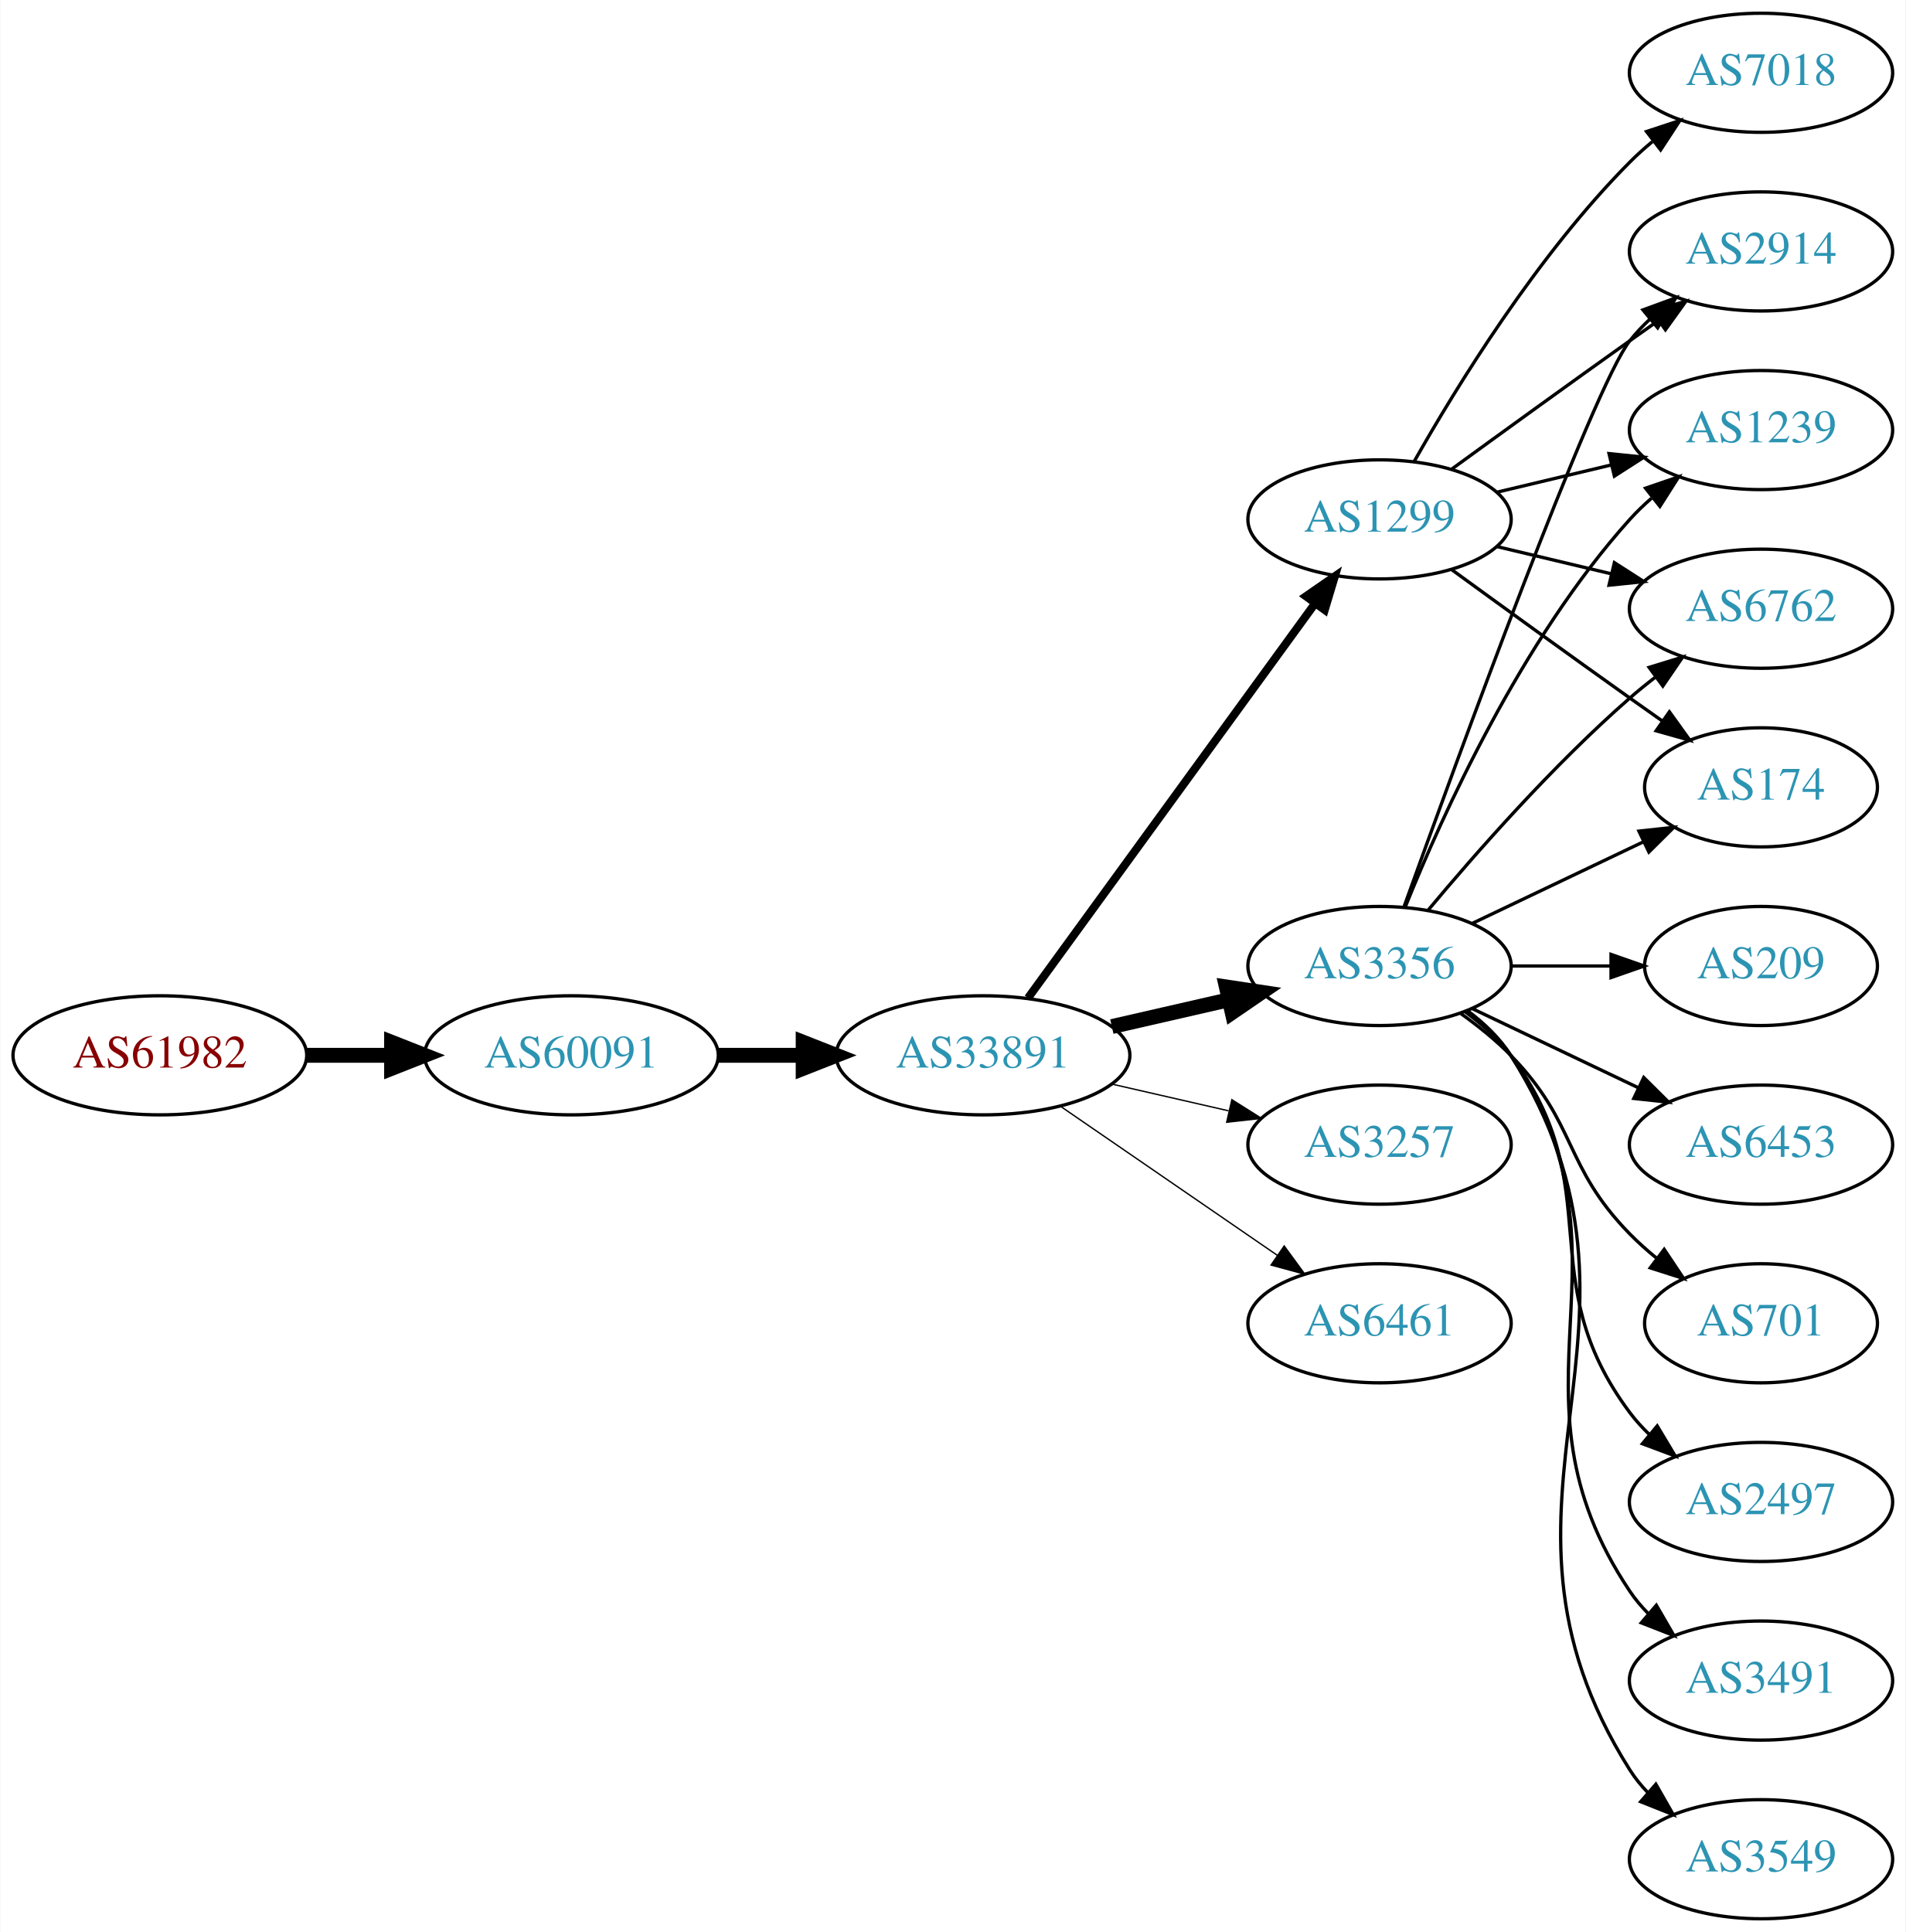
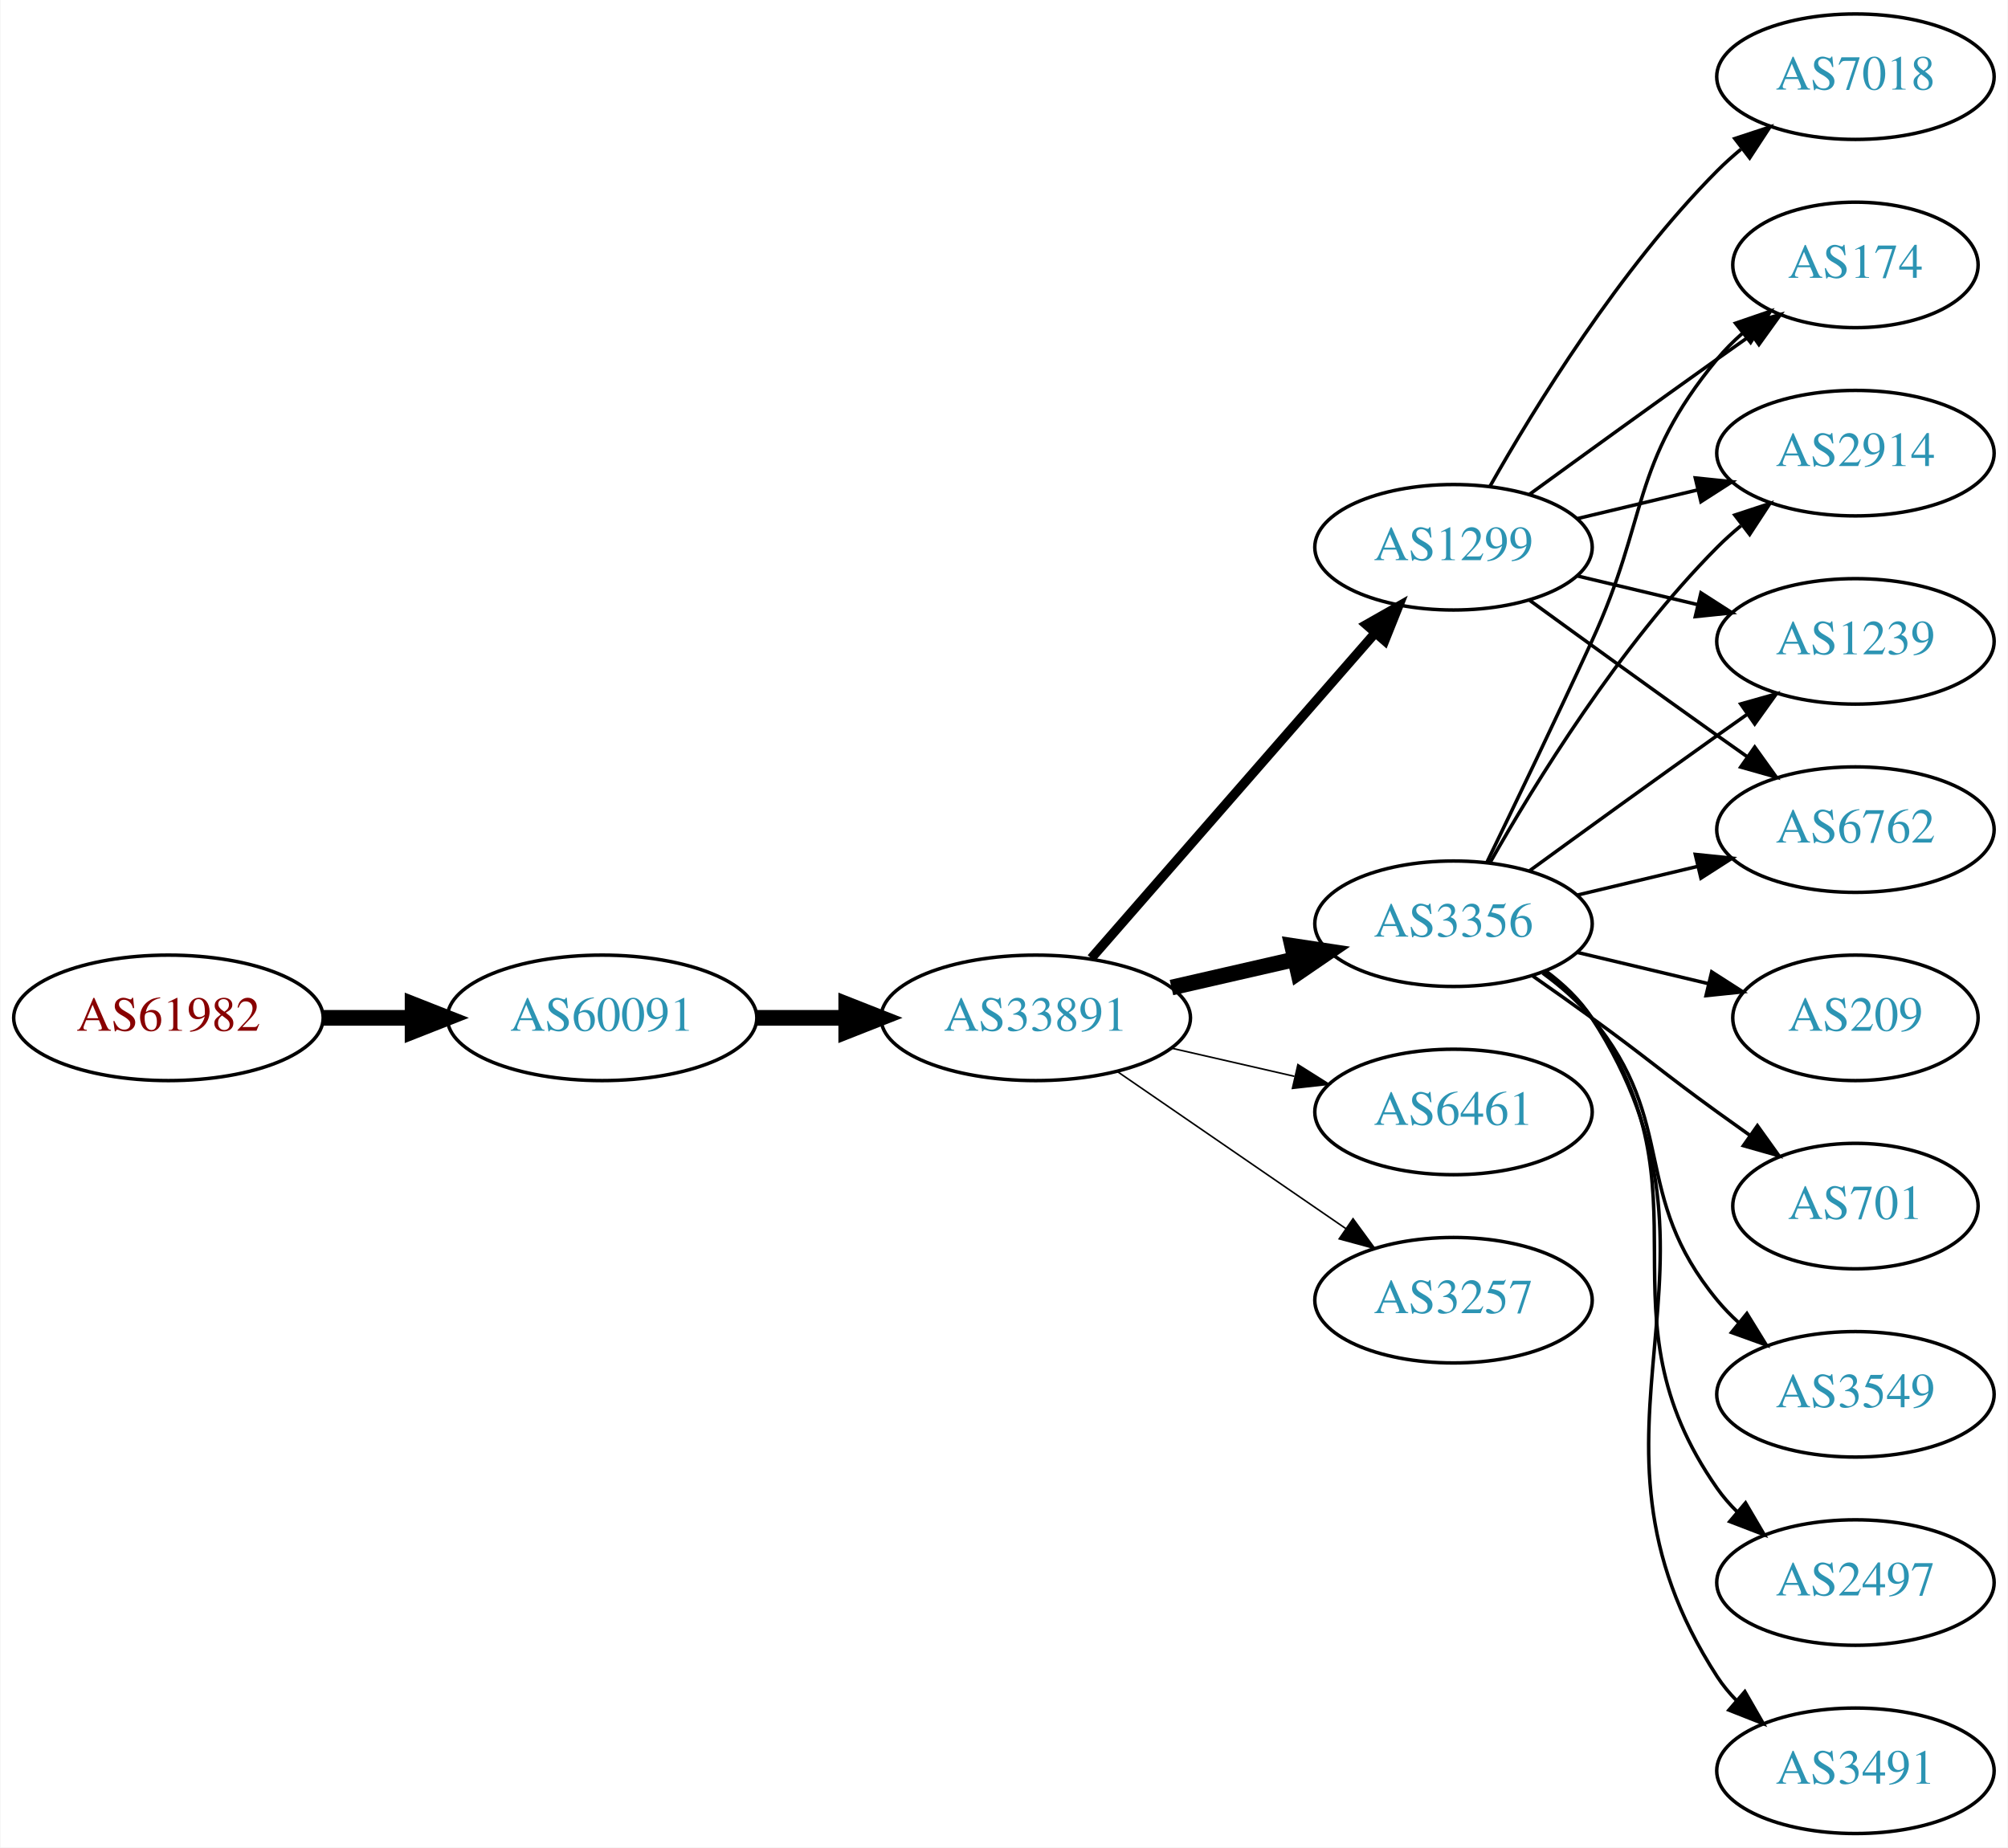
- <svg xmlns="http://www.w3.org/2000/svg" xmlns:xlink="http://www.w3.org/1999/xlink" width="576pt" height="584pt" viewBox="0.00 0.00 575.76 584.00">
-   <g id="graph0" class="graph" transform="scale(1 1) rotate(0) translate(4 580)">
-     <polygon fill="white" stroke="none" points="-4,4 -4,-580 571.762,-580 571.762,4 -4,4" />
+ <svg xmlns="http://www.w3.org/2000/svg" xmlns:xlink="http://www.w3.org/1999/xlink" width="576pt" height="530pt" viewBox="0.00 0.00 575.76 530.00">
+   <g id="graph0" class="graph" transform="scale(1 1) rotate(0) translate(4 526)">
+     <polygon fill="white" stroke="none" points="-4,4 -4,-526 571.762,-526 571.762,4 -4,4" />
    <g id="node1" class="node">
      <g id="a_node1">
        <a xlink:href="/asn/61982" xlink:title="AS61982 ~ SCHLICHTNER [AT]">
-           <ellipse fill="#ffffff" stroke="black" cx="44.196" cy="-261" rx="44.393" ry="18" />
-           <text text-anchor="middle" x="44.196" y="-257.3" font-family="Times,serif" font-size="14.00" fill="#880000">AS61982</text>
+           <ellipse fill="#ffffff" stroke="black" cx="44.196" cy="-234" rx="44.393" ry="18" />
+           <text text-anchor="middle" x="44.196" y="-230.3" font-family="Times,serif" font-size="14.00" fill="#880000">AS61982</text>
        </a>
      </g>
    </g>
    <g id="node2" class="node">
      <g id="a_node2">
        <a xlink:href="/asn/60091" xlink:title="AS60091 ~ weissblau-de_sim [DE]">
-           <ellipse fill="#ffffff" stroke="black" cx="168.588" cy="-261" rx="44.393" ry="18" />
-           <text text-anchor="middle" x="168.588" y="-257.3" font-family="Times,serif" font-size="14.00" fill="#2c94b3">AS60091</text>
+           <ellipse fill="#ffffff" stroke="black" cx="168.588" cy="-234" rx="44.393" ry="18" />
+           <text text-anchor="middle" x="168.588" y="-230.3" font-family="Times,serif" font-size="14.00" fill="#2c94b3">AS60091</text>
        </a>
      </g>
    </g>
    <g id="edge1" class="edge">
-       <path fill="none" stroke="black" stroke-width="4.5" d="M88.692,-261C96.898,-261 105.569,-261 114.041,-261" />
-       <polygon fill="black" stroke="black" stroke-width="4.5" points="114.233,-264.938 124.233,-261 114.233,-257.063 114.233,-264.938" />
+       <path fill="none" stroke="black" stroke-width="4.5" d="M88.692,-234C96.898,-234 105.569,-234 114.041,-234" />
+       <polygon fill="black" stroke="black" stroke-width="4.5" points="114.233,-237.938 124.233,-234 114.233,-230.063 114.233,-237.938" />
    </g>
    <g id="node3" class="node">
      <g id="a_node3">
        <a xlink:href="/asn/33891" xlink:title="AS33891 ~ CORE-BACKBONE GMBH GLOBAL NETWORK [DE]">
-           <ellipse fill="#ffffff" stroke="black" cx="292.98" cy="-261" rx="44.393" ry="18" />
-           <text text-anchor="middle" x="292.98" y="-257.3" font-family="Times,serif" font-size="14.00" fill="#2c94b3">AS33891</text>
+           <ellipse fill="#ffffff" stroke="black" cx="292.98" cy="-234" rx="44.393" ry="18" />
+           <text text-anchor="middle" x="292.98" y="-230.3" font-family="Times,serif" font-size="14.00" fill="#2c94b3">AS33891</text>
        </a>
      </g>
    </g>
    <g id="edge2" class="edge">
-       <path fill="none" stroke="black" stroke-width="4.5" d="M213.084,-261C221.29,-261 229.961,-261 238.434,-261" />
-       <polygon fill="black" stroke="black" stroke-width="4.5" points="238.625,-264.938 248.625,-261 238.625,-257.063 238.625,-264.938" />
+       <path fill="none" stroke="black" stroke-width="4.5" d="M213.084,-234C221.29,-234 229.961,-234 238.434,-234" />
+       <polygon fill="black" stroke="black" stroke-width="4.5" points="238.625,-237.938 248.625,-234 238.625,-230.063 238.625,-237.938" />
    </g>
    <g id="node4" class="node">
      <g id="a_node4">
-         <a xlink:href="/asn/1299" xlink:title="AS1299 ~ Telia Carrier [EU]">
-           <ellipse fill="#ffffff" stroke="black" cx="412.823" cy="-423" rx="39.794" ry="18" />
-           <text text-anchor="middle" x="412.823" y="-419.3" font-family="Times,serif" font-size="14.00" fill="#2c94b3">AS1299</text>
+         <a xlink:href="/asn/3356" xlink:title="AS3356 ~ Level 3 Parent, LLC [US]">
+           <ellipse fill="#ffffff" stroke="black" cx="412.823" cy="-261" rx="39.794" ry="18" />
+           <text text-anchor="middle" x="412.823" y="-257.3" font-family="Times,serif" font-size="14.00" fill="#2c94b3">AS3356</text>
        </a>
      </g>
    </g>
    <g id="edge3" class="edge">
-       <path fill="none" stroke="black" stroke-width="2.455" d="M306.592,-278.337C327.412,-306.96 369.075,-364.233 393.264,-397.486" />
-       <polygon fill="black" stroke="black" stroke-width="2.455" points="390.589,-399.76 399.302,-405.788 396.25,-395.642 390.589,-399.76" />
+       <path fill="none" stroke="black" stroke-width="4.5" d="M331.915,-242.692C343.156,-245.267 355.568,-248.111 367.192,-250.774" />
+       <polygon fill="black" stroke="black" stroke-width="4.5" points="366.527,-254.661 377.153,-253.057 368.285,-246.985 366.527,-254.661" />
    </g>
    <g id="node5" class="node">
      <g id="a_node5">
-         <a xlink:href="/asn/3356" xlink:title="AS3356 ~ Level 3 Parent, LLC [US]">
-           <ellipse fill="#ffffff" stroke="black" cx="412.823" cy="-288" rx="39.794" ry="18" />
-           <text text-anchor="middle" x="412.823" y="-284.3" font-family="Times,serif" font-size="14.00" fill="#2c94b3">AS3356</text>
+         <a xlink:href="/asn/1299" xlink:title="AS1299 ~ Telia Carrier [EU]">
+           <ellipse fill="#ffffff" stroke="black" cx="412.823" cy="-369" rx="39.794" ry="18" />
+           <text text-anchor="middle" x="412.823" y="-365.3" font-family="Times,serif" font-size="14.00" fill="#2c94b3">AS1299</text>
        </a>
      </g>
    </g>
    <g id="edge4" class="edge">
-       <path fill="none" stroke="black" stroke-width="4.5" d="M331.915,-269.692C343.156,-272.267 355.568,-275.111 367.192,-277.774" />
-       <polygon fill="black" stroke="black" stroke-width="4.5" points="366.527,-281.661 377.153,-280.057 368.285,-273.985 366.527,-281.661" />
+       <path fill="none" stroke="black" stroke-width="2.7" d="M308.905,-251.098C329.448,-274.631 366.567,-317.155 390.164,-344.187" />
+       <polygon fill="black" stroke="black" stroke-width="2.7" points="387.806,-346.809 397.019,-352.041 393.08,-342.206 387.806,-346.809" />
    </g>
    <g id="node6" class="node">
      <g id="a_node6">
-         <a xlink:href="/asn/3257" xlink:title="AS3257 ~ GTT [DE]">
-           <ellipse fill="#ffffff" stroke="black" cx="412.823" cy="-234" rx="39.794" ry="18" />
-           <text text-anchor="middle" x="412.823" y="-230.3" font-family="Times,serif" font-size="14.00" fill="#2c94b3">AS3257</text>
+         <a xlink:href="/asn/6461" xlink:title="AS6461 ~ Zayo Bandwidth [US]">
+           <ellipse fill="#ffffff" stroke="black" cx="412.823" cy="-207" rx="39.794" ry="18" />
+           <text text-anchor="middle" x="412.823" y="-203.3" font-family="Times,serif" font-size="14.00" fill="#2c94b3">AS6461</text>
        </a>
      </g>
    </g>
    <g id="edge5" class="edge">
-       <path fill="none" stroke="black" stroke-width="0.409" d="M331.915,-252.308C343.156,-249.733 355.568,-246.889 367.192,-244.226" />
-       <polygon fill="black" stroke="black" stroke-width="0.409" points="368.188,-247.588 377.153,-241.943 366.624,-240.765 368.188,-247.588" />
+       <path fill="none" stroke="black" stroke-width="0.45" d="M331.915,-225.308C343.156,-222.733 355.568,-219.889 367.192,-217.226" />
+       <polygon fill="black" stroke="black" stroke-width="0.45" points="368.188,-220.588 377.153,-214.943 366.624,-213.765 368.188,-220.588" />
    </g>
    <g id="node7" class="node">
      <g id="a_node7">
-         <a xlink:href="/asn/6461" xlink:title="AS6461 ~ Zayo Bandwidth [US]">
-           <ellipse fill="#ffffff" stroke="black" cx="412.823" cy="-180" rx="39.794" ry="18" />
-           <text text-anchor="middle" x="412.823" y="-176.3" font-family="Times,serif" font-size="14.00" fill="#2c94b3">AS6461</text>
+         <a xlink:href="/asn/3257" xlink:title="AS3257 ~ GTT [DE]">
+           <ellipse fill="#ffffff" stroke="black" cx="412.823" cy="-153" rx="39.794" ry="18" />
+           <text text-anchor="middle" x="412.823" y="-149.3" font-family="Times,serif" font-size="14.00" fill="#2c94b3">AS3257</text>
        </a>
      </g>
    </g>
    <g id="edge6" class="edge">
-       <path fill="none" stroke="black" stroke-width="0.409" d="M316.423,-245.574C335.004,-232.802 361.565,-214.545 381.945,-200.537" />
-       <polygon fill="black" stroke="black" stroke-width="0.409" points="384.001,-203.371 390.259,-194.822 380.036,-197.602 384.001,-203.371" />
+       <path fill="none" stroke="black" stroke-width="0.45" d="M316.423,-218.574C335.004,-205.802 361.565,-187.545 381.945,-173.537" />
+       <polygon fill="black" stroke="black" stroke-width="0.45" points="384.001,-176.371 390.259,-167.822 380.036,-170.602 384.001,-176.371" />
    </g>
    <g id="node8" class="node">
      <g id="a_node8">
        <a xlink:href="/asn/174" xlink:title="AS174 ~ Cogent Communications [US]">
-           <ellipse fill="#ffffff" stroke="black" cx="528.116" cy="-342" rx="35.194" ry="18" />
-           <text text-anchor="middle" x="528.116" y="-338.3" font-family="Times,serif" font-size="14.00" fill="#2c94b3">AS174</text>
+           <ellipse fill="#ffffff" stroke="black" cx="528.116" cy="-450" rx="35.194" ry="18" />
+           <text text-anchor="middle" x="528.116" y="-446.3" font-family="Times,serif" font-size="14.00" fill="#2c94b3">AS174</text>
        </a>
      </g>
    </g>
    <g id="edge7" class="edge">
-       <path fill="none" stroke="black" d="M434.671,-407.778C449.605,-396.909 470.219,-381.975 488.469,-369 491.68,-366.718 495.049,-364.339 498.403,-361.982" />
-       <polygon fill="black" stroke="black" points="500.432,-364.834 506.614,-356.23 496.415,-359.101 500.432,-364.834" />
+       <path fill="none" stroke="black" d="M422.404,-278.633C430.328,-294.998 442.364,-320.065 452.469,-342 468.953,-377.781 463.405,-392.606 488.469,-423 490.604,-425.589 493.047,-428.041 495.643,-430.334" />
+       <polygon fill="black" stroke="black" points="493.721,-433.275 503.743,-436.712 498.052,-427.775 493.721,-433.275" />
    </g>
    <g id="node9" class="node">
      <g id="a_node9">
        <a xlink:href="/asn/2914" xlink:title="AS2914 ~ NTT America, Inc. [US]">
-           <ellipse fill="#ffffff" stroke="black" cx="528.116" cy="-504" rx="39.794" ry="18" />
-           <text text-anchor="middle" x="528.116" y="-500.3" font-family="Times,serif" font-size="14.00" fill="#2c94b3">AS2914</text>
+           <ellipse fill="#ffffff" stroke="black" cx="528.116" cy="-396" rx="39.794" ry="18" />
+           <text text-anchor="middle" x="528.116" y="-392.3" font-family="Times,serif" font-size="14.00" fill="#2c94b3">AS2914</text>
        </a>
      </g>
    </g>
    <g id="edge8" class="edge">
-       <path fill="none" stroke="black" d="M434.671,-438.222C449.605,-449.091 470.219,-464.025 488.469,-477 491.29,-479.005 494.233,-481.085 497.181,-483.159" />
-       <polygon fill="black" stroke="black" points="495.208,-486.05 505.406,-488.926 499.227,-480.319 495.208,-486.05" />
+       <path fill="none" stroke="black" d="M423.283,-278.49C436.065,-301.096 460.497,-340.886 488.469,-369 490.58,-371.121 492.876,-373.188 495.262,-375.171" />
+       <polygon fill="black" stroke="black" points="493.514,-378.242 503.577,-381.556 497.777,-372.69 493.514,-378.242" />
    </g>
    <g id="node10" class="node">
      <g id="a_node10">
-         <a xlink:href="/asn/7018" xlink:title="AS7018 ~ AT&amp;T Services, Inc. [US]">
-           <ellipse fill="#ffffff" stroke="black" cx="528.116" cy="-558" rx="39.794" ry="18" />
-           <text text-anchor="middle" x="528.116" y="-554.3" font-family="Times,serif" font-size="14.00" fill="#2c94b3">AS7018</text>
+         <a xlink:href="/asn/209" xlink:title="AS209 ~ CenturyLink Communications, LLC [US]">
+           <ellipse fill="#ffffff" stroke="black" cx="528.116" cy="-234" rx="35.194" ry="18" />
+           <text text-anchor="middle" x="528.116" y="-230.3" font-family="Times,serif" font-size="14.00" fill="#2c94b3">AS209</text>
        </a>
      </g>
    </g>
    <g id="edge9" class="edge">
-       <path fill="none" stroke="black" d="M423.283,-440.49C436.065,-463.096 460.497,-502.886 488.469,-531 490.58,-533.121 492.876,-535.188 495.262,-537.171" />
-       <polygon fill="black" stroke="black" points="493.514,-540.242 503.577,-543.556 497.777,-534.69 493.514,-540.242" />
+       <path fill="none" stroke="black" d="M448.43,-252.752C460.225,-249.942 473.529,-246.771 485.797,-243.847" />
+       <polygon fill="black" stroke="black" points="486.886,-247.186 495.802,-241.463 485.263,-240.376 486.886,-247.186" />
    </g>
    <g id="node11" class="node">
      <g id="a_node11">
-         <a xlink:href="/asn/1239" xlink:title="AS1239 ~ Sprint [US]">
-           <ellipse fill="#ffffff" stroke="black" cx="528.116" cy="-450" rx="39.794" ry="18" />
-           <text text-anchor="middle" x="528.116" y="-446.3" font-family="Times,serif" font-size="14.00" fill="#2c94b3">AS1239</text>
-         </a>
-       </g>
-     </g>
-     <g id="edge10" class="edge">
-       <path fill="none" stroke="black" d="M448.43,-431.248C459.301,-433.838 471.456,-436.735 482.898,-439.462" />
-       <polygon fill="black" stroke="black" points="482.182,-442.889 492.721,-441.803 483.804,-436.08 482.182,-442.889" />
-     </g>
-     <g id="node12" class="node">
-       <g id="a_node12">
-         <a xlink:href="/asn/6762" xlink:title="AS6762 ~ TELECOM ITALIA SPARKLE S.p.A. [IT]">
-           <ellipse fill="#ffffff" stroke="black" cx="528.116" cy="-396" rx="39.794" ry="18" />
-           <text text-anchor="middle" x="528.116" y="-392.3" font-family="Times,serif" font-size="14.00" fill="#2c94b3">AS6762</text>
-         </a>
-       </g>
-     </g>
-     <g id="edge11" class="edge">
-       <path fill="none" stroke="black" d="M448.43,-414.752C459.301,-412.162 471.456,-409.265 482.898,-406.538" />
-       <polygon fill="black" stroke="black" points="483.804,-409.92 492.721,-404.197 482.182,-403.111 483.804,-409.92" />
-     </g>
-     <g id="edge17" class="edge">
-       <path fill="none" stroke="black" d="M440.959,-300.934C456.391,-308.29 475.877,-317.577 492.412,-325.459" />
-       <polygon fill="black" stroke="black" points="491.221,-328.768 501.754,-329.911 494.232,-322.449 491.221,-328.768" />
-     </g>
-     <g id="edge20" class="edge">
-       <path fill="none" stroke="black" d="M420.196,-305.825C436.137,-350.151 477.262,-462.812 488.469,-477 490.277,-479.288 492.33,-481.462 494.524,-483.51" />
-       <polygon fill="black" stroke="black" points="492.435,-486.323 502.384,-489.966 496.878,-480.914 492.435,-486.323" />
-     </g>
-     <g id="edge19" class="edge">
-       <path fill="none" stroke="black" d="M420.571,-305.787C431.622,-333.243 455.675,-386.578 488.469,-423 490.472,-425.224 492.691,-427.363 495.023,-429.397" />
-       <polygon fill="black" stroke="black" points="493.221,-432.433 503.242,-435.873 497.554,-426.935 493.221,-432.433" />
-     </g>
-     <g id="edge18" class="edge">
-       <path fill="none" stroke="black" d="M427.453,-304.817C441.736,-321.929 465.282,-348.745 488.469,-369 490.935,-371.154 493.574,-373.294 496.271,-375.372" />
-       <polygon fill="black" stroke="black" points="494.296,-378.264 504.425,-381.37 498.444,-372.625 494.296,-378.264" />
-     </g>
-     <g id="node13" class="node">
-       <g id="a_node13">
-         <a xlink:href="/asn/2497" xlink:title="AS2497 ~ Internet Initiative Japan Inc. [JP]">
-           <ellipse fill="#ffffff" stroke="black" cx="528.116" cy="-126" rx="39.794" ry="18" />
-           <text text-anchor="middle" x="528.116" y="-122.3" font-family="Times,serif" font-size="14.00" fill="#2c94b3">AS2497</text>
-         </a>
-       </g>
-     </g>
-     <g id="edge12" class="edge">
-       <path fill="none" stroke="black" d="M438.754,-274.118C443.83,-270.389 448.748,-265.984 452.469,-261 482.741,-220.458 458.198,-193.542 488.469,-153 490.214,-150.664 492.221,-148.455 494.385,-146.383" />
-       <polygon fill="black" stroke="black" points="496.744,-148.973 502.185,-139.882 492.262,-143.595 496.744,-148.973" />
-     </g>
-     <g id="node14" class="node">
-       <g id="a_node14">
-         <a xlink:href="/asn/3491" xlink:title="AS3491 ~ PCCW Global, Inc. [US]">
-           <ellipse fill="#ffffff" stroke="black" cx="528.116" cy="-72" rx="39.794" ry="18" />
-           <text text-anchor="middle" x="528.116" y="-68.3" font-family="Times,serif" font-size="14.00" fill="#2c94b3">AS3491</text>
-         </a>
-       </g>
-     </g>
-     <g id="edge13" class="edge">
-       <path fill="none" stroke="black" d="M439.142,-274.393C444.198,-270.649 449.01,-266.169 452.469,-261 493.494,-199.706 447.445,-160.294 488.469,-99 490.091,-96.577 492.01,-94.305 494.112,-92.19" />
-       <polygon fill="black" stroke="black" points="496.479,-94.771 501.797,-85.607 491.925,-89.454 496.479,-94.771" />
-     </g>
-     <g id="node15" class="node">
-       <g id="a_node15">
-         <a xlink:href="/asn/3549" xlink:title="AS3549 ~ Level 3 Parent, LLC [US]">
-           <ellipse fill="#ffffff" stroke="black" cx="528.116" cy="-18" rx="39.794" ry="18" />
-           <text text-anchor="middle" x="528.116" y="-14.3" font-family="Times,serif" font-size="14.00" fill="#2c94b3">AS3549</text>
-         </a>
-       </g>
-     </g>
-     <g id="edge14" class="edge">
-       <path fill="none" stroke="black" d="M439.349,-274.528C444.394,-270.777 449.149,-266.26 452.469,-261 504.419,-178.7 436.52,-127.3 488.469,-45 490.026,-42.534 491.897,-40.232 493.966,-38.095" />
-       <polygon fill="black" stroke="black" points="496.336,-40.673 501.59,-31.473 491.745,-35.389 496.336,-40.673" />
-     </g>
-     <g id="node16" class="node">
-       <g id="a_node16">
-         <a xlink:href="/asn/209" xlink:title="AS209 ~ CenturyLink Communications, LLC [US]">
-           <ellipse fill="#ffffff" stroke="black" cx="528.116" cy="-288" rx="35.194" ry="18" />
-           <text text-anchor="middle" x="528.116" y="-284.3" font-family="Times,serif" font-size="14.00" fill="#2c94b3">AS209</text>
-         </a>
-       </g>
-     </g>
-     <g id="edge15" class="edge">
-       <path fill="none" stroke="black" d="M452.495,-288C462.201,-288 472.691,-288 482.654,-288" />
-       <polygon fill="black" stroke="black" points="482.79,-291.5 492.79,-288 482.79,-284.5 482.79,-291.5" />
-     </g>
-     <g id="node17" class="node">
-       <g id="a_node17">
-         <a xlink:href="/asn/6453" xlink:title="AS6453 ~ TATA COMMUNICATIONS (AMERICA) INC [US]">
-           <ellipse fill="#ffffff" stroke="black" cx="528.116" cy="-234" rx="39.794" ry="18" />
-           <text text-anchor="middle" x="528.116" y="-230.3" font-family="Times,serif" font-size="14.00" fill="#2c94b3">AS6453</text>
-         </a>
-       </g>
-     </g>
-     <g id="edge16" class="edge">
-       <path fill="none" stroke="black" d="M440.959,-275.066C455.953,-267.919 474.774,-258.948 490.998,-251.215" />
-       <polygon fill="black" stroke="black" points="492.68,-254.291 500.201,-246.829 489.668,-247.972 492.68,-254.291" />
-     </g>
-     <g id="node18" class="node">
-       <g id="a_node18">
        <a xlink:href="/asn/701" xlink:title="AS701 ~ UUNET [US]">
          <ellipse fill="#ffffff" stroke="black" cx="528.116" cy="-180" rx="35.194" ry="18" />
          <text text-anchor="middle" x="528.116" y="-176.3" font-family="Times,serif" font-size="14.00" fill="#2c94b3">AS701</text>
        </a>
      </g>
    </g>
-     <g id="edge21" class="edge">
-       <path fill="none" stroke="black" d="M437.417,-273.611C442.673,-269.852 448.005,-265.563 452.469,-261 472.642,-240.383 468.297,-227.617 488.469,-207 490.949,-204.466 493.695,-202.017 496.548,-199.696" />
-       <polygon fill="black" stroke="black" points="498.85,-202.343 504.733,-193.532 494.639,-196.752 498.85,-202.343" />
+     <g id="edge10" class="edge">
+       <path fill="none" stroke="black" d="M435.58,-245.991C441.114,-242.121 447.033,-237.936 452.469,-234 468.669,-222.271 472.27,-218.729 488.469,-207 491.498,-204.807 494.677,-202.537 497.856,-200.287" />
+       <polygon fill="black" stroke="black" points="499.998,-203.059 506.166,-194.445 495.972,-197.333 499.998,-203.059" />
+     </g>
+     <g id="node12" class="node">
+       <g id="a_node12">
+         <a xlink:href="/asn/1239" xlink:title="AS1239 ~ Sprint [US]">
+           <ellipse fill="#ffffff" stroke="black" cx="528.116" cy="-342" rx="39.794" ry="18" />
+           <text text-anchor="middle" x="528.116" y="-338.3" font-family="Times,serif" font-size="14.00" fill="#2c94b3">AS1239</text>
+         </a>
+       </g>
+     </g>
+     <g id="edge11" class="edge">
+       <path fill="none" stroke="black" d="M434.671,-276.222C449.605,-287.091 470.219,-302.025 488.469,-315 491.29,-317.005 494.233,-319.085 497.181,-321.159" />
+       <polygon fill="black" stroke="black" points="495.208,-324.05 505.406,-326.926 499.227,-318.319 495.208,-324.05" />
+     </g>
+     <g id="node13" class="node">
+       <g id="a_node13">
+         <a xlink:href="/asn/3549" xlink:title="AS3549 ~ Level 3 Parent, LLC [US]">
+           <ellipse fill="#ffffff" stroke="black" cx="528.116" cy="-126" rx="39.794" ry="18" />
+           <text text-anchor="middle" x="528.116" y="-122.3" font-family="Times,serif" font-size="14.00" fill="#2c94b3">AS3549</text>
+         </a>
+       </g>
+     </g>
+     <g id="edge12" class="edge">
+       <path fill="none" stroke="black" d="M438.404,-246.844C443.498,-243.128 448.512,-238.799 452.469,-234 477.534,-203.606 463.405,-183.394 488.469,-153 490.325,-150.75 492.412,-148.604 494.631,-146.576" />
+       <polygon fill="black" stroke="black" points="496.979,-149.177 502.535,-140.156 492.566,-143.744 496.979,-149.177" />
+     </g>
+     <g id="node14" class="node">
+       <g id="a_node14">
+         <a xlink:href="/asn/2497" xlink:title="AS2497 ~ Internet Initiative Japan Inc. [JP]">
+           <ellipse fill="#ffffff" stroke="black" cx="528.116" cy="-72" rx="39.794" ry="18" />
+           <text text-anchor="middle" x="528.116" y="-68.3" font-family="Times,serif" font-size="14.00" fill="#2c94b3">AS2497</text>
+         </a>
+       </g>
+     </g>
+     <g id="edge13" class="edge">
+       <path fill="none" stroke="black" d="M438.982,-247.284C444.047,-243.545 448.902,-239.096 452.469,-234 488.083,-183.131 452.856,-149.869 488.469,-99 490.142,-96.611 492.097,-94.365 494.224,-92.267" />
+       <polygon fill="black" stroke="black" points="496.589,-94.851 501.957,-85.716 492.064,-89.51 496.589,-94.851" />
+     </g>
+     <g id="node15" class="node">
+       <g id="a_node15">
+         <a xlink:href="/asn/6762" xlink:title="AS6762 ~ TELECOM ITALIA SPARKLE S.p.A. [IT]">
+           <ellipse fill="#ffffff" stroke="black" cx="528.116" cy="-288" rx="39.794" ry="18" />
+           <text text-anchor="middle" x="528.116" y="-284.3" font-family="Times,serif" font-size="14.00" fill="#2c94b3">AS6762</text>
+         </a>
+       </g>
+     </g>
+     <g id="edge14" class="edge">
+       <path fill="none" stroke="black" d="M448.43,-269.248C459.301,-271.838 471.456,-274.735 482.898,-277.462" />
+       <polygon fill="black" stroke="black" points="482.182,-280.889 492.721,-279.803 483.804,-274.08 482.182,-280.889" />
+     </g>
+     <g id="node16" class="node">
+       <g id="a_node16">
+         <a xlink:href="/asn/3491" xlink:title="AS3491 ~ PCCW Global, Inc. [US]">
+           <ellipse fill="#ffffff" stroke="black" cx="528.116" cy="-18" rx="39.794" ry="18" />
+           <text text-anchor="middle" x="528.116" y="-14.3" font-family="Times,serif" font-size="14.00" fill="#2c94b3">AS3491</text>
+         </a>
+       </g>
+     </g>
+     <g id="edge15" class="edge">
+       <path fill="none" stroke="black" d="M439.259,-247.47C444.309,-243.722 449.089,-239.221 452.469,-234 498.944,-162.222 441.995,-116.778 488.469,-45 490.054,-42.553 491.946,-40.263 494.029,-38.136" />
+       <polygon fill="black" stroke="black" points="496.398,-40.715 501.68,-31.53 491.823,-35.416 496.398,-40.715" />
+     </g>
+     <g id="edge19" class="edge">
+       <path fill="none" stroke="black" d="M434.671,-384.222C449.605,-395.091 470.219,-410.025 488.469,-423 491.68,-425.282 495.049,-427.661 498.403,-430.018" />
+       <polygon fill="black" stroke="black" points="496.415,-432.899 506.614,-435.77 500.432,-427.166 496.415,-432.899" />
+     </g>
+     <g id="edge16" class="edge">
+       <path fill="none" stroke="black" d="M448.43,-377.248C459.301,-379.838 471.456,-382.735 482.898,-385.462" />
+       <polygon fill="black" stroke="black" points="482.182,-388.889 492.721,-387.803 483.804,-382.08 482.182,-388.889" />
+     </g>
+     <g id="edge20" class="edge">
+       <path fill="none" stroke="black" d="M448.43,-360.752C459.301,-358.162 471.456,-355.265 482.898,-352.538" />
+       <polygon fill="black" stroke="black" points="483.804,-355.92 492.721,-350.197 482.182,-349.111 483.804,-355.92" />
+     </g>
+     <g id="edge17" class="edge">
+       <path fill="none" stroke="black" d="M434.671,-353.778C449.605,-342.909 470.219,-327.975 488.469,-315 491.29,-312.995 494.233,-310.915 497.181,-308.841" />
+       <polygon fill="black" stroke="black" points="499.227,-311.681 505.406,-303.074 495.208,-305.95 499.227,-311.681" />
+     </g>
+     <g id="node17" class="node">
+       <g id="a_node17">
+         <a xlink:href="/asn/7018" xlink:title="AS7018 ~ AT&amp;T Services, Inc. [US]">
+           <ellipse fill="#ffffff" stroke="black" cx="528.116" cy="-504" rx="39.794" ry="18" />
+           <text text-anchor="middle" x="528.116" y="-500.3" font-family="Times,serif" font-size="14.00" fill="#2c94b3">AS7018</text>
+         </a>
+       </g>
+     </g>
+     <g id="edge18" class="edge">
+       <path fill="none" stroke="black" d="M423.283,-386.49C436.065,-409.096 460.497,-448.886 488.469,-477 490.58,-479.121 492.876,-481.188 495.262,-483.171" />
+       <polygon fill="black" stroke="black" points="493.514,-486.242 503.577,-489.556 497.777,-480.69 493.514,-486.242" />
    </g>
  </g>
</svg>
